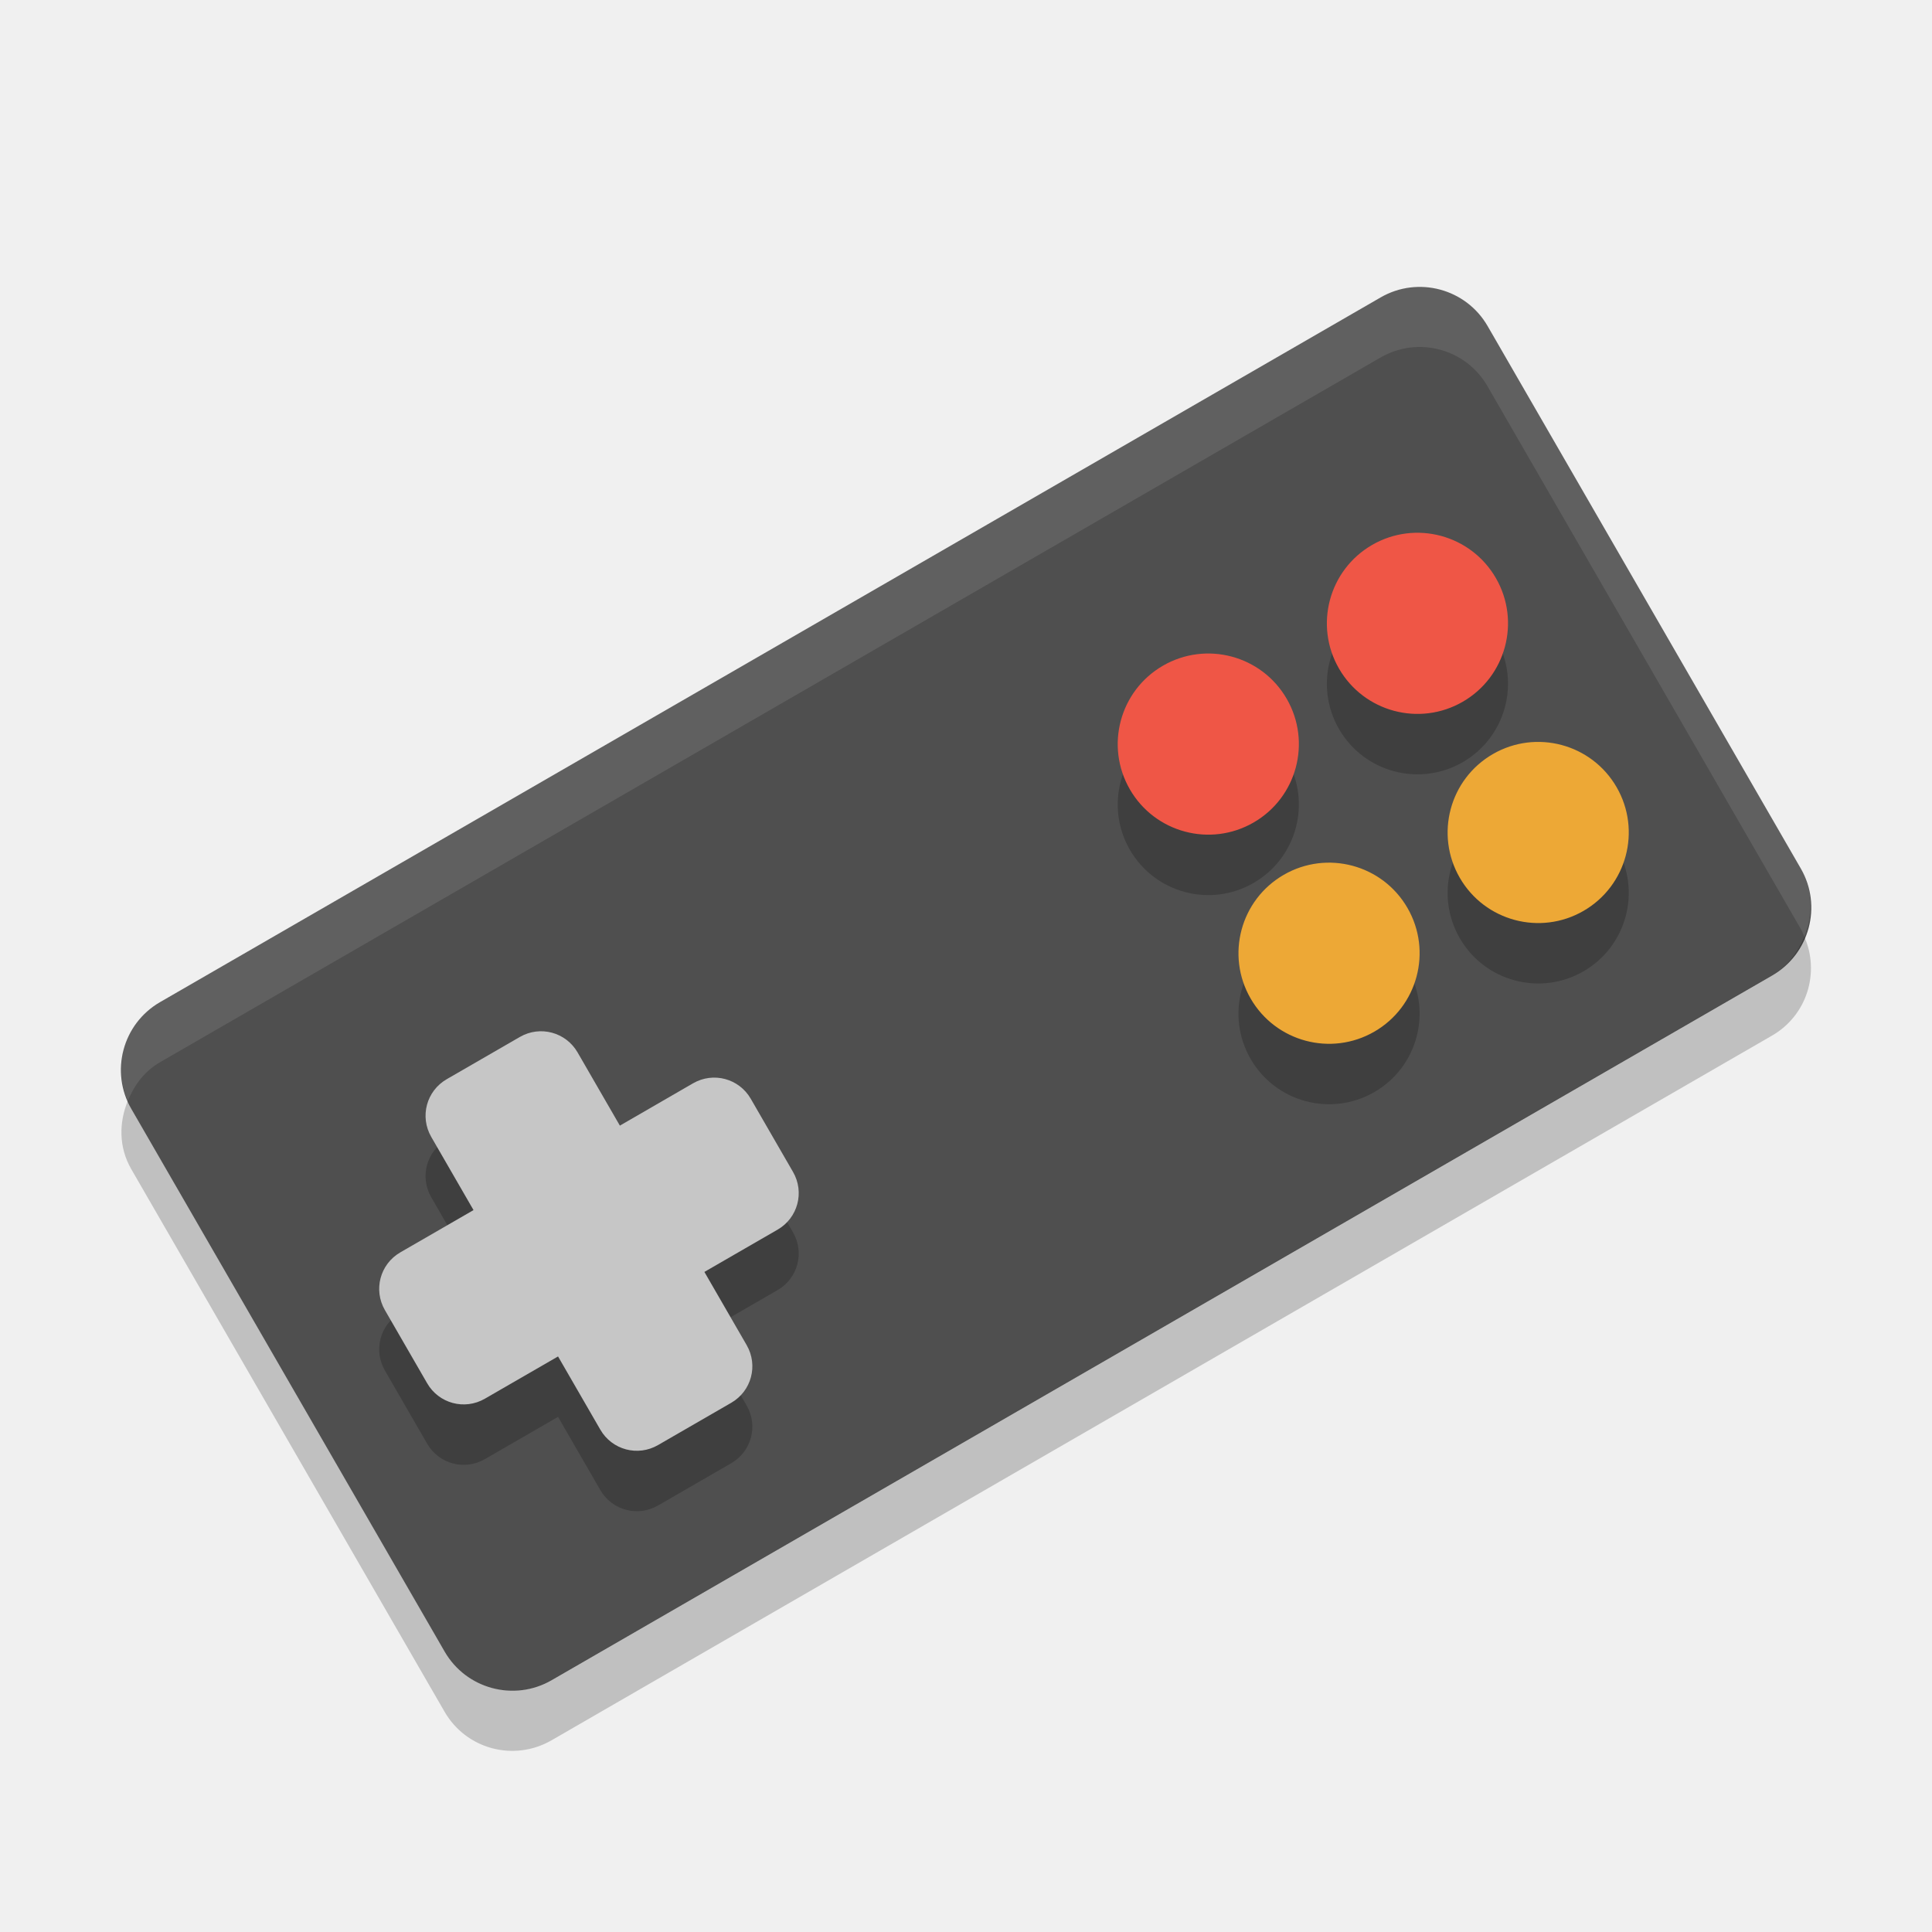
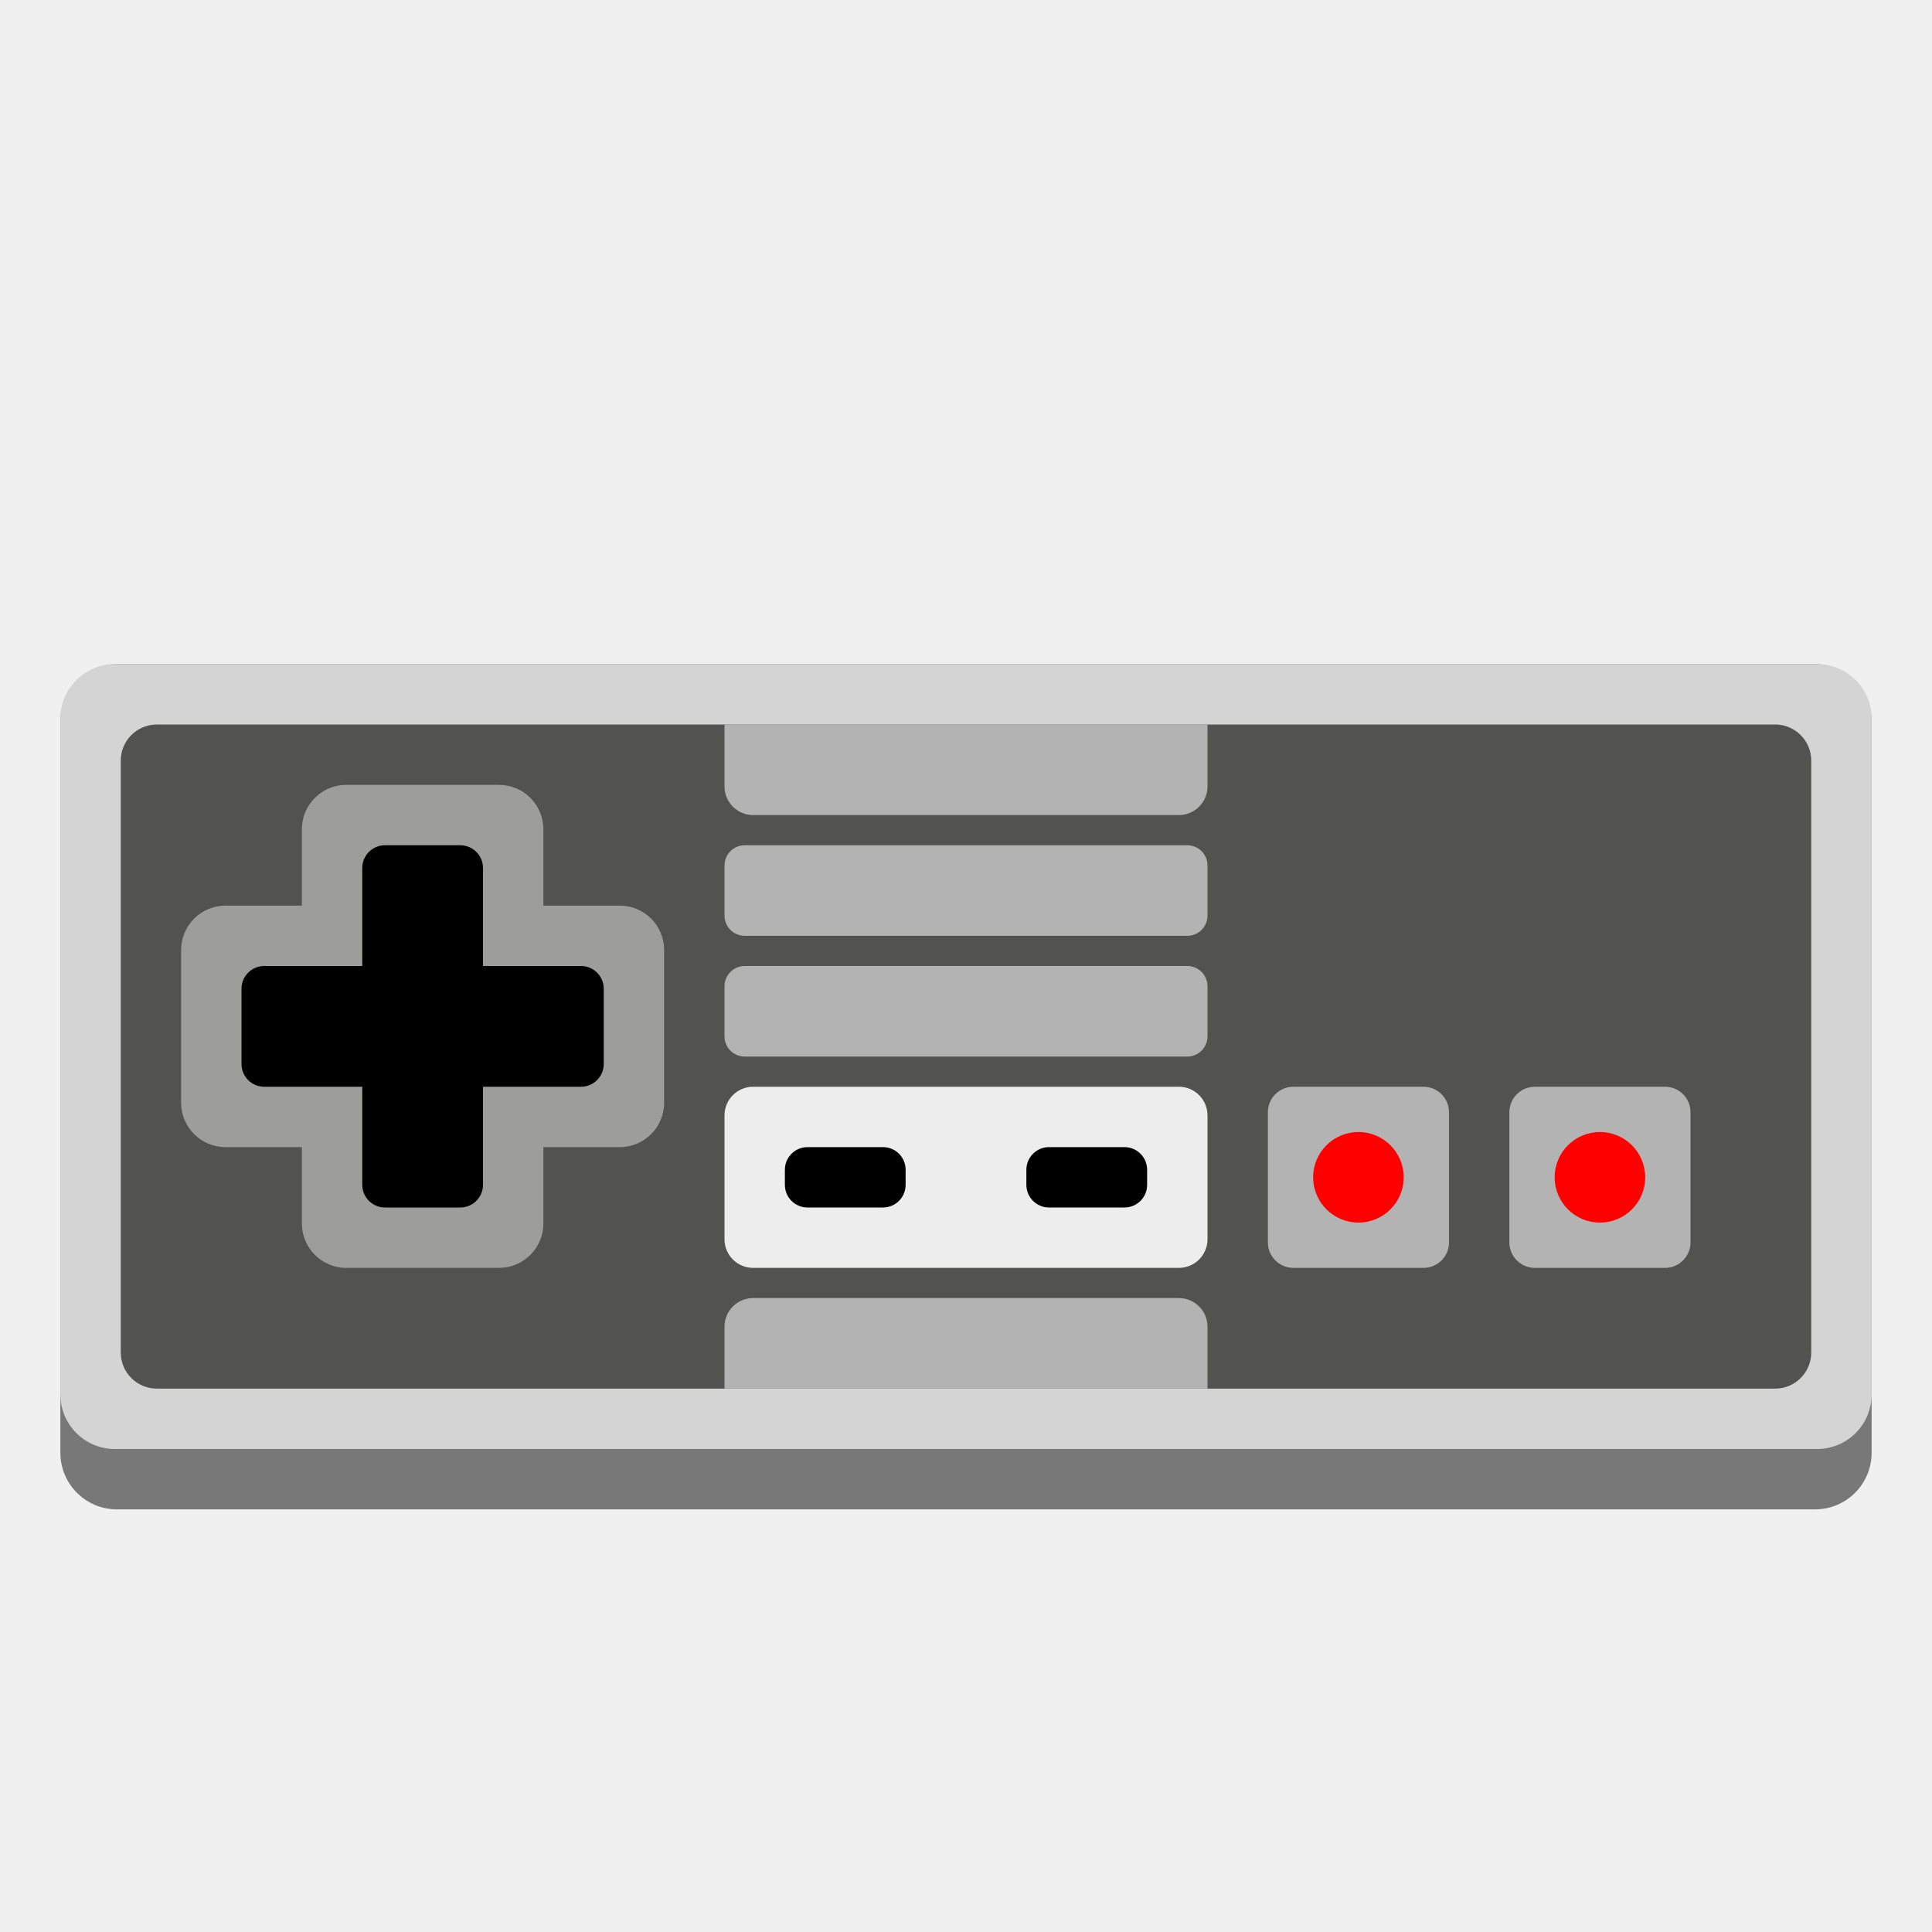
- <svg xmlns="http://www.w3.org/2000/svg" width="32" height="32" version="1">
-   <rect fill="#4f4f4f" width="25.938" height="12.969" x="-7.3" y="15.7" rx="1.297" ry="1.297" transform="rotate(-30)" />
-   <path opacity=".2" d="m7.399 18.875c-0.336 0.194-0.45 0.62-0.256 0.956l0.7 1.212-1.212 0.7c-0.336 0.195-0.45 0.621-0.256 0.957l0.7 1.212c0.194 0.336 0.62 0.45 0.956 0.256l1.212-0.7 0.7 1.212c0.194 0.336 0.62 0.45 0.956 0.256l1.212-0.7c0.336-0.194 0.45-0.62 0.256-0.956l-0.7-1.212 1.212-0.7c0.336-0.194 0.45-0.62 0.256-0.956l-0.7-1.212c-0.194-0.336-0.62-0.45-0.956-0.256l-1.212 0.7-0.7-1.212c-0.194-0.336-0.62-0.45-0.956-0.256l-1.212 0.7z" />
-   <path fill="#c6c6c6" d="m7.399 17.875c-0.336 0.194-0.45 0.62-0.256 0.956l0.7 1.212-1.212 0.7c-0.336 0.194-0.45 0.62-0.256 0.956l0.7 1.212c0.194 0.336 0.62 0.45 0.956 0.256l1.212-0.7 0.7 1.212c0.194 0.336 0.62 0.45 0.956 0.256l1.212-0.7c0.336-0.194 0.45-0.62 0.256-0.956l-0.7-1.212 1.212-0.7c0.336-0.194 0.45-0.62 0.256-0.956l-0.7-1.212c-0.194-0.336-0.62-0.45-0.956-0.256l-1.212 0.701-0.7-1.212c-0.194-0.336-0.62-0.451-0.956-0.257l-1.212 0.7z" />
-   <g opacity=".2" transform="matrix(.86603 -.5 .5 .86603 -4.4904 11.884)">
-     <circle cx="24.5" cy="13.5" r="1.5" />
-     <circle cx="20.5" cy="13.5" r="1.5" />
-     <circle cx="24.5" cy="17.5" r="1.5" />
-     <circle cx="20.5" cy="17.5" r="1.5" />
-   </g>
-   <g transform="matrix(.86603 -.5 .5 .86603 -4.4904 10.883)">
-     <circle fill="#ef5646" cx="24.5" cy="13.5" r="1.5" />
-     <circle fill="#ef5646" cx="20.5" cy="13.5" r="1.5" />
-     <circle fill="#eda836" cx="24.5" cy="17.5" r="1.5" />
-     <circle fill="#eda836" cx="20.5" cy="17.5" r="1.5" />
-   </g>
-   <path fill="#fff" opacity=".1" d="m23.355 4.758c-0.167 0.021-0.334 0.074-0.49 0.164l-20.215 11.672c-0.58 0.335-0.796 1.042-0.533 1.64 0.105-0.256 0.273-0.49 0.533-0.64l20.215-11.672c0.622-0.359 1.412-0.148 1.772 0.474l5.187 8.985c0.025 0.042 0.042 0.087 0.061 0.131 0.146-0.358 0.148-0.769-0.061-1.131l-5.187-8.985c-0.27-0.467-0.78-0.702-1.282-0.639z" />
-   <path opacity=".2" d="m29.885 15.513c-0.105 0.257-0.275 0.49-0.535 0.64l-20.215 11.672c-0.623 0.359-1.413 0.148-1.772-0.474l-5.188-8.985c-0.024-0.042-0.039-0.087-0.059-0.131-0.146 0.358-0.151 0.769 0.059 1.131l5.188 8.985c0.359 0.622 1.149 0.833 1.772 0.474l20.215-11.672c0.579-0.334 0.798-1.042 0.535-1.64z" />
+ <svg xmlns="http://www.w3.org/2000/svg" id="Camada_1" data-name="Camada 1" viewBox="0 0 32 32">
+   <defs>
+     <style>.cls-1{fill:#787878;}.cls-2{fill:#d4d4d4;}.cls-3{fill:#525251;}.cls-4{fill:#9d9d9c;}.cls-5{fill:#b3b3b3;}.cls-6{fill:red;}.cls-7{fill:#ededed;}</style>
+   </defs>
+   <rect class="cls-1" x="1" y="11" width="30" height="14" rx="0.937" />
+   <rect class="cls-2" x="1" y="11" width="30" height="13" rx="0.903" />
+   <rect class="cls-3" x="2" y="12" width="28" height="11" rx="0.598" />
+   <rect class="cls-4" x="5" y="13" width="4" height="8" rx="0.735" transform="translate(-10 24) rotate(-90)" />
+   <rect class="cls-4" x="5" y="13" width="4" height="8" rx="0.735" />
+   <path d="M9.623,16H8V14.377A.377.377,0,0,0,7.623,14H6.377A.377.377,0,0,0,6,14.377V16H4.377A.377.377,0,0,0,4,16.377v1.246A.377.377,0,0,0,4.377,18H6v1.623A.377.377,0,0,0,6.377,20H7.623A.377.377,0,0,0,8,19.623V18H9.623A.377.377,0,0,0,10,17.623V16.377A.377.377,0,0,0,9.623,16Z" />
+   <rect class="cls-5" x="25" y="18" width="3" height="3" rx="0.422" />
+   <rect class="cls-5" x="21" y="18" width="3" height="3" rx="0.422" />
+   <circle class="cls-6" cx="22.5" cy="19.5" r="0.75" />
+   <circle class="cls-6" cx="26.5" cy="19.5" r="0.75" />
+   <rect class="cls-7" x="12" y="18" width="8" height="3" rx="0.474" />
+   <path class="cls-5" d="M12,12h8a0,0,0,0,1,0,0v1.026a.474.474,0,0,1-.474.474H12.474A.474.474,0,0,1,12,13.026V12A0,0,0,0,1,12,12Z" />
+   <rect class="cls-5" x="12" y="14" width="8" height="1.5" rx="0.335" />
+   <rect x="13" y="19" width="2" height="1" rx="0.375" />
+   <rect x="17" y="19" width="2" height="1" rx="0.375" />
+   <rect class="cls-5" x="12" y="16" width="8" height="1.5" rx="0.335" />
+   <path class="cls-5" d="M12,21.5h8a0,0,0,0,1,0,0v1.026a.474.474,0,0,1-.474.474H12.474A.474.474,0,0,1,12,22.526V21.5a0,0,0,0,1,0,0Z" transform="translate(32 44.5) rotate(-180)" />
</svg>
